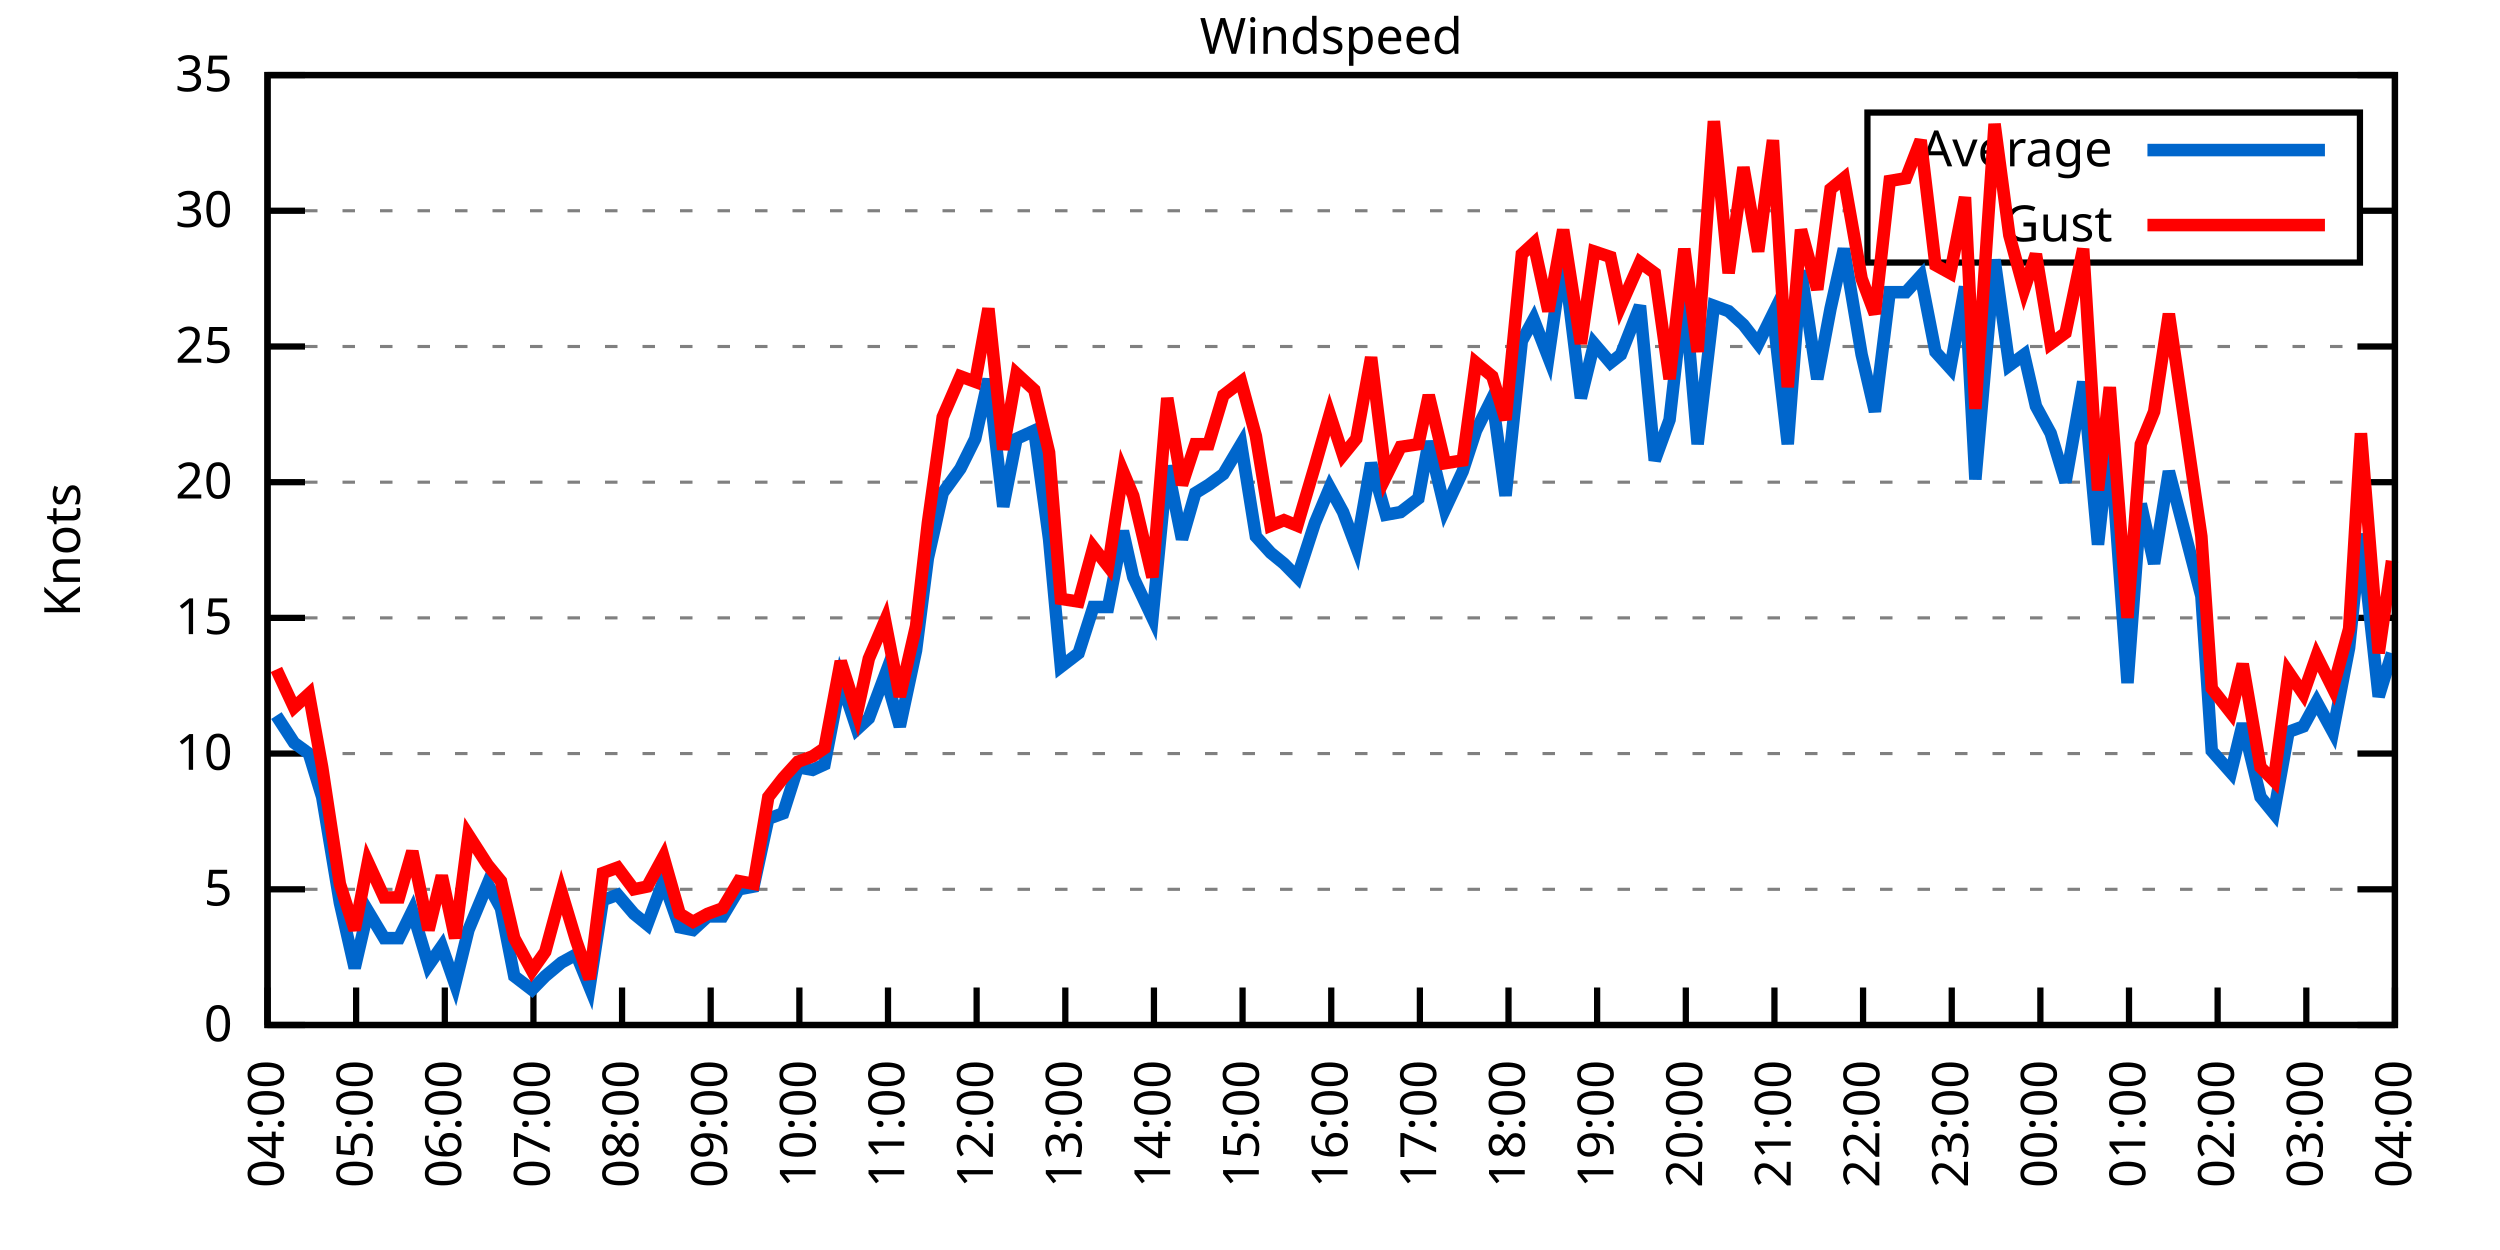
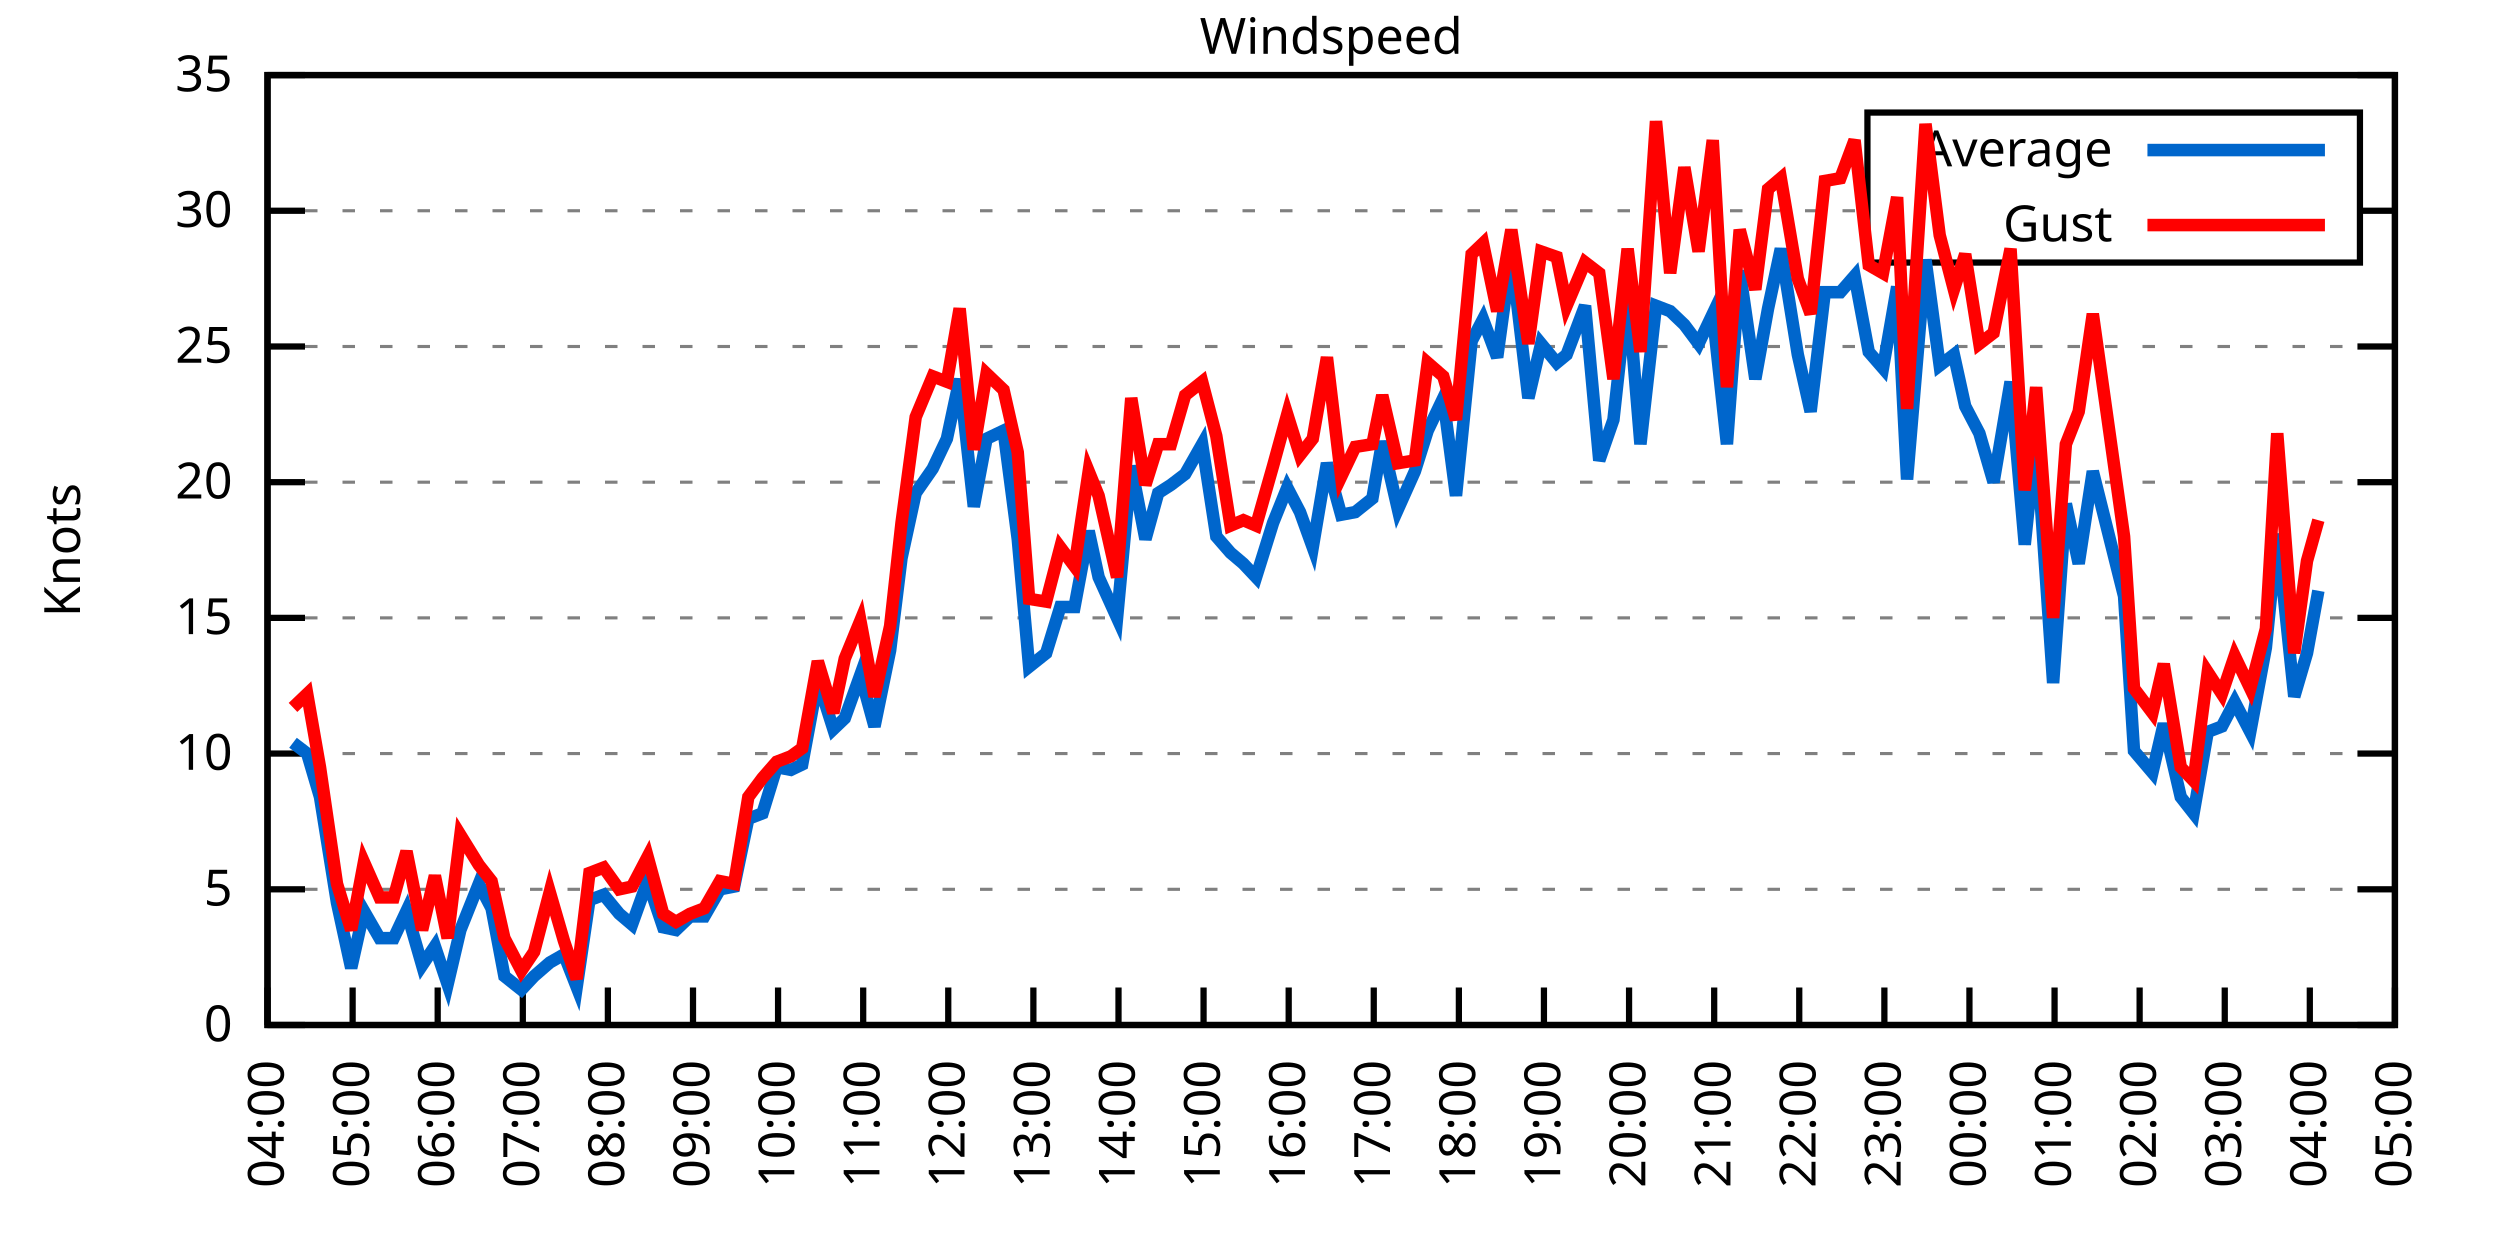
<svg xmlns="http://www.w3.org/2000/svg" xmlns:xlink="http://www.w3.org/1999/xlink" width="400" height="200" viewBox="0 0 400 200">
  <g id="gnuplot_canvas">
    <rect x="0" y="0" width="400" height="200" fill="none" />
    <defs>
      <circle id="gpDot" r="0.5" stroke-width="0.5" stroke="currentColor" />
      <path id="gpPt0" stroke-width="0.333" stroke="currentColor" d="M-1,0 h2 M0,-1 v2" />
      <path id="gpPt1" stroke-width="0.333" stroke="currentColor" d="M-1,-1 L1,1 M1,-1 L-1,1" />
      <path id="gpPt2" stroke-width="0.333" stroke="currentColor" d="M-1,0 L1,0 M0,-1 L0,1 M-1,-1 L1,1 M-1,1 L1,-1" />
      <rect id="gpPt3" stroke-width="0.333" stroke="currentColor" x="-1" y="-1" width="2" height="2" />
      <rect id="gpPt4" stroke-width="0.333" stroke="currentColor" fill="currentColor" x="-1" y="-1" width="2" height="2" />
      <circle id="gpPt5" stroke-width="0.333" stroke="currentColor" cx="0" cy="0" r="1" />
      <use xlink:href="#gpPt5" id="gpPt6" fill="currentColor" stroke="none" />
      <path id="gpPt7" stroke-width="0.333" stroke="currentColor" d="M0,-1.33 L-1.33,0.67 L1.33,0.67 z" />
      <use xlink:href="#gpPt7" id="gpPt8" fill="currentColor" stroke="none" />
      <use xlink:href="#gpPt7" id="gpPt9" stroke="currentColor" transform="rotate(180)" />
      <use xlink:href="#gpPt9" id="gpPt10" fill="currentColor" stroke="none" />
      <use xlink:href="#gpPt3" id="gpPt11" stroke="currentColor" transform="rotate(45)" />
      <use xlink:href="#gpPt11" id="gpPt12" fill="currentColor" stroke="none" />
      <path id="gpPt13" stroke-width="0.333" stroke="currentColor" d="M0,1.330 L1.265,0.411 L0.782,-1.067 L-0.782,-1.076 L-1.265,0.411 z" />
      <use xlink:href="#gpPt13" id="gpPt14" fill="currentColor" stroke="none" />
      <filter id="textbox" filterUnits="objectBoundingBox" x="0" y="0" height="1" width="1">
        <feFlood flood-color="white" flood-opacity="1" result="bgnd" />
        <feComposite in="SourceGraphic" in2="bgnd" operator="atop" />
      </filter>
      <filter id="greybox" filterUnits="objectBoundingBox" x="0" y="0" height="1" width="1">
        <feFlood flood-color="lightgrey" flood-opacity="1" result="grey" />
        <feComposite in="SourceGraphic" in2="grey" operator="atop" />
      </filter>
    </defs>
    <g fill="none" color="white" stroke="currentColor" stroke-width="1.00" stroke-linecap="butt" stroke-linejoin="miter">
</g>
    <g fill="none" color="black" stroke="currentColor" stroke-width="1.00" stroke-linecap="butt" stroke-linejoin="miter">
      <g stroke="none" shape-rendering="crispEdges">
        <polygon fill="rgb(255, 255, 255)" points="42.80,164.00 383.18,164.00 383.18,12.02 42.80,12.02 " />
      </g>
    </g>
    <g fill="none" color="black" stroke="currentColor" stroke-width="1.00" stroke-linecap="butt" stroke-linejoin="miter">
</g>
    <g fill="none" color="black" stroke="black" stroke-width="0.50" stroke-linecap="butt" stroke-linejoin="miter">
</g>
    <g fill="none" color="gray" stroke="currentColor" stroke-width="0.50" stroke-linecap="butt" stroke-linejoin="miter">
      <path stroke="gray" stroke-dasharray="2,4" class="gridline" d="M42.80,164.00 L383.19,164.00  " />
    </g>
    <g fill="none" color="gray" stroke="gray" stroke-width="1.00" stroke-linecap="butt" stroke-linejoin="miter">
</g>
    <g fill="none" color="black" stroke="currentColor" stroke-width="1.00" stroke-linecap="butt" stroke-linejoin="miter">
      <path stroke="black" d="M42.80,164.00 L48.80,164.00 M383.19,164.00 L377.19,164.00  " />
      <g transform="translate(37.20,166.60)" stroke="none" fill="black" font-family="Sans" font-size="8.00" text-anchor="end">
        <text>
          <tspan font-family="Sans"> 0</tspan>
        </text>
      </g>
    </g>
    <g fill="none" color="black" stroke="currentColor" stroke-width="1.00" stroke-linecap="butt" stroke-linejoin="miter">
</g>
    <g fill="none" color="black" stroke="black" stroke-width="0.50" stroke-linecap="butt" stroke-linejoin="miter">
</g>
    <g fill="none" color="gray" stroke="currentColor" stroke-width="0.50" stroke-linecap="butt" stroke-linejoin="miter">
      <path stroke="gray" stroke-dasharray="2,4" class="gridline" d="M42.80,142.29 L383.19,142.29  " />
    </g>
    <g fill="none" color="gray" stroke="gray" stroke-width="1.00" stroke-linecap="butt" stroke-linejoin="miter">
</g>
    <g fill="none" color="black" stroke="currentColor" stroke-width="1.00" stroke-linecap="butt" stroke-linejoin="miter">
      <path stroke="black" d="M42.80,142.29 L48.80,142.29 M383.19,142.29 L377.19,142.29  " />
      <g transform="translate(37.20,144.89)" stroke="none" fill="black" font-family="Sans" font-size="8.00" text-anchor="end">
        <text>
          <tspan font-family="Sans"> 5</tspan>
        </text>
      </g>
    </g>
    <g fill="none" color="black" stroke="currentColor" stroke-width="1.00" stroke-linecap="butt" stroke-linejoin="miter">
</g>
    <g fill="none" color="black" stroke="black" stroke-width="0.50" stroke-linecap="butt" stroke-linejoin="miter">
</g>
    <g fill="none" color="gray" stroke="currentColor" stroke-width="0.50" stroke-linecap="butt" stroke-linejoin="miter">
      <path stroke="gray" stroke-dasharray="2,4" class="gridline" d="M42.80,120.57 L383.19,120.57  " />
    </g>
    <g fill="none" color="gray" stroke="gray" stroke-width="1.00" stroke-linecap="butt" stroke-linejoin="miter">
</g>
    <g fill="none" color="black" stroke="currentColor" stroke-width="1.00" stroke-linecap="butt" stroke-linejoin="miter">
      <path stroke="black" d="M42.80,120.57 L48.80,120.57 M383.19,120.57 L377.19,120.57  " />
      <g transform="translate(37.20,123.17)" stroke="none" fill="black" font-family="Sans" font-size="8.00" text-anchor="end">
        <text>
          <tspan font-family="Sans"> 10</tspan>
        </text>
      </g>
    </g>
    <g fill="none" color="black" stroke="currentColor" stroke-width="1.00" stroke-linecap="butt" stroke-linejoin="miter">
</g>
    <g fill="none" color="black" stroke="black" stroke-width="0.50" stroke-linecap="butt" stroke-linejoin="miter">
</g>
    <g fill="none" color="gray" stroke="currentColor" stroke-width="0.50" stroke-linecap="butt" stroke-linejoin="miter">
      <path stroke="gray" stroke-dasharray="2,4" class="gridline" d="M42.80,98.86 L383.19,98.86  " />
    </g>
    <g fill="none" color="gray" stroke="gray" stroke-width="1.00" stroke-linecap="butt" stroke-linejoin="miter">
</g>
    <g fill="none" color="black" stroke="currentColor" stroke-width="1.00" stroke-linecap="butt" stroke-linejoin="miter">
      <path stroke="black" d="M42.80,98.86 L48.80,98.86 M383.19,98.86 L377.19,98.86  " />
      <g transform="translate(37.20,101.46)" stroke="none" fill="black" font-family="Sans" font-size="8.00" text-anchor="end">
        <text>
          <tspan font-family="Sans"> 15</tspan>
        </text>
      </g>
    </g>
    <g fill="none" color="black" stroke="currentColor" stroke-width="1.00" stroke-linecap="butt" stroke-linejoin="miter">
</g>
    <g fill="none" color="black" stroke="black" stroke-width="0.50" stroke-linecap="butt" stroke-linejoin="miter">
</g>
    <g fill="none" color="gray" stroke="currentColor" stroke-width="0.50" stroke-linecap="butt" stroke-linejoin="miter">
      <path stroke="gray" stroke-dasharray="2,4" class="gridline" d="M42.80,77.15 L383.19,77.15  " />
    </g>
    <g fill="none" color="gray" stroke="gray" stroke-width="1.00" stroke-linecap="butt" stroke-linejoin="miter">
</g>
    <g fill="none" color="black" stroke="currentColor" stroke-width="1.00" stroke-linecap="butt" stroke-linejoin="miter">
      <path stroke="black" d="M42.80,77.15 L48.80,77.15 M383.19,77.15 L377.19,77.15  " />
      <g transform="translate(37.20,79.75)" stroke="none" fill="black" font-family="Sans" font-size="8.00" text-anchor="end">
        <text>
          <tspan font-family="Sans"> 20</tspan>
        </text>
      </g>
    </g>
    <g fill="none" color="black" stroke="currentColor" stroke-width="1.00" stroke-linecap="butt" stroke-linejoin="miter">
</g>
    <g fill="none" color="black" stroke="black" stroke-width="0.50" stroke-linecap="butt" stroke-linejoin="miter">
</g>
    <g fill="none" color="gray" stroke="currentColor" stroke-width="0.50" stroke-linecap="butt" stroke-linejoin="miter">
      <path stroke="gray" stroke-dasharray="2,4" class="gridline" d="M42.80,55.44 L383.19,55.44  " />
    </g>
    <g fill="none" color="gray" stroke="gray" stroke-width="1.00" stroke-linecap="butt" stroke-linejoin="miter">
</g>
    <g fill="none" color="black" stroke="currentColor" stroke-width="1.00" stroke-linecap="butt" stroke-linejoin="miter">
      <path stroke="black" d="M42.80,55.44 L48.80,55.44 M383.19,55.44 L377.19,55.44  " />
      <g transform="translate(37.20,58.04)" stroke="none" fill="black" font-family="Sans" font-size="8.00" text-anchor="end">
        <text>
          <tspan font-family="Sans"> 25</tspan>
        </text>
      </g>
    </g>
    <g fill="none" color="black" stroke="currentColor" stroke-width="1.00" stroke-linecap="butt" stroke-linejoin="miter">
</g>
    <g fill="none" color="black" stroke="black" stroke-width="0.50" stroke-linecap="butt" stroke-linejoin="miter">
</g>
    <g fill="none" color="gray" stroke="currentColor" stroke-width="0.50" stroke-linecap="butt" stroke-linejoin="miter">
      <path stroke="gray" stroke-dasharray="2,4" class="gridline" d="M42.80,33.72 L298.79,33.72 M377.59,33.72 L383.19,33.72  " />
    </g>
    <g fill="none" color="gray" stroke="gray" stroke-width="1.00" stroke-linecap="butt" stroke-linejoin="miter">
</g>
    <g fill="none" color="black" stroke="currentColor" stroke-width="1.00" stroke-linecap="butt" stroke-linejoin="miter">
      <path stroke="black" d="M42.80,33.72 L48.80,33.72 M383.19,33.72 L377.19,33.72  " />
      <g transform="translate(37.20,36.32)" stroke="none" fill="black" font-family="Sans" font-size="8.00" text-anchor="end">
        <text>
          <tspan font-family="Sans"> 30</tspan>
        </text>
      </g>
    </g>
    <g fill="none" color="black" stroke="currentColor" stroke-width="1.00" stroke-linecap="butt" stroke-linejoin="miter">
</g>
    <g fill="none" color="black" stroke="black" stroke-width="0.50" stroke-linecap="butt" stroke-linejoin="miter">
</g>
    <g fill="none" color="gray" stroke="currentColor" stroke-width="0.50" stroke-linecap="butt" stroke-linejoin="miter">
      <path stroke="gray" stroke-dasharray="2,4" class="gridline" d="M42.80,12.01 L383.19,12.01  " />
    </g>
    <g fill="none" color="gray" stroke="gray" stroke-width="1.00" stroke-linecap="butt" stroke-linejoin="miter">
</g>
    <g fill="none" color="black" stroke="currentColor" stroke-width="1.00" stroke-linecap="butt" stroke-linejoin="miter">
      <path stroke="black" d="M42.80,12.01 L48.80,12.01 M383.19,12.01 L377.19,12.01  " />
      <g transform="translate(37.20,14.61)" stroke="none" fill="black" font-family="Sans" font-size="8.00" text-anchor="end">
        <text>
          <tspan font-family="Sans"> 35</tspan>
        </text>
      </g>
    </g>
    <g fill="none" color="black" stroke="currentColor" stroke-width="1.00" stroke-linecap="butt" stroke-linejoin="miter">
      <path stroke="black" d="M42.80,164.00 L42.80,158.00  " />
      <g transform="translate(45.40,169.60) rotate(270.00)" stroke="none" fill="black" font-family="Sans" font-size="8.00" text-anchor="end">
        <text>
          <tspan font-family="Sans">04:00</tspan>
        </text>
      </g>
    </g>
    <g fill="none" color="black" stroke="currentColor" stroke-width="1.00" stroke-linecap="butt" stroke-linejoin="miter">
-       <path stroke="black" d="M56.98,164.00 L56.98,158.00  " />
-       <g transform="translate(59.58,169.60) rotate(270.00)" stroke="none" fill="black" font-family="Sans" font-size="8.00" text-anchor="end">
+       <path stroke="black" d="M56.42,164.00 L56.42,158.00  " />
+       <g transform="translate(59.02,169.60) rotate(270.00)" stroke="none" fill="black" font-family="Sans" font-size="8.00" text-anchor="end">
        <text>
          <tspan font-family="Sans">05:00</tspan>
        </text>
      </g>
    </g>
    <g fill="none" color="black" stroke="currentColor" stroke-width="1.00" stroke-linecap="butt" stroke-linejoin="miter">
-       <path stroke="black" d="M71.17,164.00 L71.17,158.00  " />
-       <g transform="translate(73.77,169.60) rotate(270.00)" stroke="none" fill="black" font-family="Sans" font-size="8.00" text-anchor="end">
+       <path stroke="black" d="M70.03,164.00 L70.03,158.00  " />
+       <g transform="translate(72.63,169.60) rotate(270.00)" stroke="none" fill="black" font-family="Sans" font-size="8.00" text-anchor="end">
        <text>
          <tspan font-family="Sans">06:00</tspan>
        </text>
      </g>
    </g>
    <g fill="none" color="black" stroke="currentColor" stroke-width="1.00" stroke-linecap="butt" stroke-linejoin="miter">
-       <path stroke="black" d="M85.35,164.00 L85.35,158.00  " />
-       <g transform="translate(87.95,169.60) rotate(270.00)" stroke="none" fill="black" font-family="Sans" font-size="8.00" text-anchor="end">
+       <path stroke="black" d="M83.65,164.00 L83.65,158.00  " />
+       <g transform="translate(86.25,169.60) rotate(270.00)" stroke="none" fill="black" font-family="Sans" font-size="8.00" text-anchor="end">
        <text>
          <tspan font-family="Sans">07:00</tspan>
        </text>
      </g>
    </g>
    <g fill="none" color="black" stroke="currentColor" stroke-width="1.00" stroke-linecap="butt" stroke-linejoin="miter">
-       <path stroke="black" d="M99.53,164.00 L99.53,158.00  " />
-       <g transform="translate(102.13,169.60) rotate(270.00)" stroke="none" fill="black" font-family="Sans" font-size="8.00" text-anchor="end">
+       <path stroke="black" d="M97.26,164.00 L97.26,158.00  " />
+       <g transform="translate(99.86,169.60) rotate(270.00)" stroke="none" fill="black" font-family="Sans" font-size="8.00" text-anchor="end">
        <text>
          <tspan font-family="Sans">08:00</tspan>
        </text>
      </g>
    </g>
    <g fill="none" color="black" stroke="currentColor" stroke-width="1.00" stroke-linecap="butt" stroke-linejoin="miter">
-       <path stroke="black" d="M113.71,164.00 L113.71,158.00  " />
-       <g transform="translate(116.31,169.60) rotate(270.00)" stroke="none" fill="black" font-family="Sans" font-size="8.00" text-anchor="end">
+       <path stroke="black" d="M110.88,164.00 L110.88,158.00  " />
+       <g transform="translate(113.48,169.60) rotate(270.00)" stroke="none" fill="black" font-family="Sans" font-size="8.00" text-anchor="end">
        <text>
          <tspan font-family="Sans">09:00</tspan>
        </text>
      </g>
    </g>
    <g fill="none" color="black" stroke="currentColor" stroke-width="1.00" stroke-linecap="butt" stroke-linejoin="miter">
-       <path stroke="black" d="M127.90,164.00 L127.90,158.00  " />
-       <g transform="translate(130.50,169.60) rotate(270.00)" stroke="none" fill="black" font-family="Sans" font-size="8.00" text-anchor="end">
+       <path stroke="black" d="M124.49,164.00 L124.49,158.00  " />
+       <g transform="translate(127.09,169.60) rotate(270.00)" stroke="none" fill="black" font-family="Sans" font-size="8.00" text-anchor="end">
        <text>
          <tspan font-family="Sans">10:00</tspan>
        </text>
      </g>
    </g>
    <g fill="none" color="black" stroke="currentColor" stroke-width="1.00" stroke-linecap="butt" stroke-linejoin="miter">
-       <path stroke="black" d="M142.08,164.00 L142.08,158.00  " />
-       <g transform="translate(144.68,169.60) rotate(270.00)" stroke="none" fill="black" font-family="Sans" font-size="8.00" text-anchor="end">
+       <path stroke="black" d="M138.11,164.00 L138.11,158.00  " />
+       <g transform="translate(140.71,169.60) rotate(270.00)" stroke="none" fill="black" font-family="Sans" font-size="8.00" text-anchor="end">
        <text>
          <tspan font-family="Sans">11:00</tspan>
        </text>
      </g>
    </g>
    <g fill="none" color="black" stroke="currentColor" stroke-width="1.00" stroke-linecap="butt" stroke-linejoin="miter">
-       <path stroke="black" d="M156.26,164.00 L156.26,158.00  " />
-       <g transform="translate(158.86,169.60) rotate(270.00)" stroke="none" fill="black" font-family="Sans" font-size="8.00" text-anchor="end">
+       <path stroke="black" d="M151.72,164.00 L151.72,158.00  " />
+       <g transform="translate(154.32,169.60) rotate(270.00)" stroke="none" fill="black" font-family="Sans" font-size="8.00" text-anchor="end">
        <text>
          <tspan font-family="Sans">12:00</tspan>
        </text>
      </g>
    </g>
    <g fill="none" color="black" stroke="currentColor" stroke-width="1.00" stroke-linecap="butt" stroke-linejoin="miter">
-       <path stroke="black" d="M170.45,164.00 L170.45,158.00  " />
-       <g transform="translate(173.05,169.60) rotate(270.00)" stroke="none" fill="black" font-family="Sans" font-size="8.00" text-anchor="end">
+       <path stroke="black" d="M165.34,164.00 L165.34,158.00  " />
+       <g transform="translate(167.94,169.60) rotate(270.00)" stroke="none" fill="black" font-family="Sans" font-size="8.00" text-anchor="end">
        <text>
          <tspan font-family="Sans">13:00</tspan>
        </text>
      </g>
    </g>
    <g fill="none" color="black" stroke="currentColor" stroke-width="1.00" stroke-linecap="butt" stroke-linejoin="miter">
-       <path stroke="black" d="M184.63,164.00 L184.63,158.00  " />
-       <g transform="translate(187.23,169.60) rotate(270.00)" stroke="none" fill="black" font-family="Sans" font-size="8.00" text-anchor="end">
+       <path stroke="black" d="M178.96,164.00 L178.96,158.00  " />
+       <g transform="translate(181.56,169.60) rotate(270.00)" stroke="none" fill="black" font-family="Sans" font-size="8.00" text-anchor="end">
        <text>
          <tspan font-family="Sans">14:00</tspan>
        </text>
      </g>
    </g>
    <g fill="none" color="black" stroke="currentColor" stroke-width="1.00" stroke-linecap="butt" stroke-linejoin="miter">
-       <path stroke="black" d="M198.81,164.00 L198.81,158.00  " />
-       <g transform="translate(201.41,169.60) rotate(270.00)" stroke="none" fill="black" font-family="Sans" font-size="8.00" text-anchor="end">
+       <path stroke="black" d="M192.57,164.00 L192.57,158.00  " />
+       <g transform="translate(195.17,169.60) rotate(270.00)" stroke="none" fill="black" font-family="Sans" font-size="8.00" text-anchor="end">
        <text>
          <tspan font-family="Sans">15:00</tspan>
        </text>
      </g>
    </g>
    <g fill="none" color="black" stroke="currentColor" stroke-width="1.00" stroke-linecap="butt" stroke-linejoin="miter">
-       <path stroke="black" d="M213.00,164.00 L213.00,158.00  " />
-       <g transform="translate(215.60,169.60) rotate(270.00)" stroke="none" fill="black" font-family="Sans" font-size="8.00" text-anchor="end">
+       <path stroke="black" d="M206.19,164.00 L206.19,158.00  " />
+       <g transform="translate(208.79,169.60) rotate(270.00)" stroke="none" fill="black" font-family="Sans" font-size="8.00" text-anchor="end">
        <text>
          <tspan font-family="Sans">16:00</tspan>
        </text>
      </g>
    </g>
    <g fill="none" color="black" stroke="currentColor" stroke-width="1.00" stroke-linecap="butt" stroke-linejoin="miter">
-       <path stroke="black" d="M227.18,164.00 L227.18,158.00  " />
-       <g transform="translate(229.78,169.60) rotate(270.00)" stroke="none" fill="black" font-family="Sans" font-size="8.00" text-anchor="end">
+       <path stroke="black" d="M219.80,164.00 L219.80,158.00  " />
+       <g transform="translate(222.40,169.60) rotate(270.00)" stroke="none" fill="black" font-family="Sans" font-size="8.00" text-anchor="end">
        <text>
          <tspan font-family="Sans">17:00</tspan>
        </text>
      </g>
    </g>
    <g fill="none" color="black" stroke="currentColor" stroke-width="1.00" stroke-linecap="butt" stroke-linejoin="miter">
-       <path stroke="black" d="M241.36,164.00 L241.36,158.00  " />
-       <g transform="translate(243.96,169.60) rotate(270.00)" stroke="none" fill="black" font-family="Sans" font-size="8.00" text-anchor="end">
+       <path stroke="black" d="M233.42,164.00 L233.42,158.00  " />
+       <g transform="translate(236.02,169.60) rotate(270.00)" stroke="none" fill="black" font-family="Sans" font-size="8.00" text-anchor="end">
        <text>
          <tspan font-family="Sans">18:00</tspan>
        </text>
      </g>
    </g>
    <g fill="none" color="black" stroke="currentColor" stroke-width="1.00" stroke-linecap="butt" stroke-linejoin="miter">
-       <path stroke="black" d="M255.54,164.00 L255.54,158.00  " />
-       <g transform="translate(258.14,169.60) rotate(270.00)" stroke="none" fill="black" font-family="Sans" font-size="8.00" text-anchor="end">
+       <path stroke="black" d="M247.03,164.00 L247.03,158.00  " />
+       <g transform="translate(249.63,169.60) rotate(270.00)" stroke="none" fill="black" font-family="Sans" font-size="8.00" text-anchor="end">
        <text>
          <tspan font-family="Sans">19:00</tspan>
        </text>
      </g>
    </g>
    <g fill="none" color="black" stroke="currentColor" stroke-width="1.00" stroke-linecap="butt" stroke-linejoin="miter">
-       <path stroke="black" d="M269.73,164.00 L269.73,158.00  " />
-       <g transform="translate(272.33,169.60) rotate(270.00)" stroke="none" fill="black" font-family="Sans" font-size="8.00" text-anchor="end">
+       <path stroke="black" d="M260.65,164.00 L260.65,158.00  " />
+       <g transform="translate(263.25,169.60) rotate(270.00)" stroke="none" fill="black" font-family="Sans" font-size="8.00" text-anchor="end">
        <text>
          <tspan font-family="Sans">20:00</tspan>
        </text>
      </g>
    </g>
    <g fill="none" color="black" stroke="currentColor" stroke-width="1.00" stroke-linecap="butt" stroke-linejoin="miter">
-       <path stroke="black" d="M283.91,164.00 L283.91,158.00  " />
-       <g transform="translate(286.51,169.60) rotate(270.00)" stroke="none" fill="black" font-family="Sans" font-size="8.00" text-anchor="end">
+       <path stroke="black" d="M274.27,164.00 L274.27,158.00  " />
+       <g transform="translate(276.87,169.60) rotate(270.00)" stroke="none" fill="black" font-family="Sans" font-size="8.00" text-anchor="end">
        <text>
          <tspan font-family="Sans">21:00</tspan>
        </text>
      </g>
    </g>
    <g fill="none" color="black" stroke="currentColor" stroke-width="1.00" stroke-linecap="butt" stroke-linejoin="miter">
-       <path stroke="black" d="M298.09,164.00 L298.09,158.00  " />
-       <g transform="translate(300.69,169.60) rotate(270.00)" stroke="none" fill="black" font-family="Sans" font-size="8.00" text-anchor="end">
+       <path stroke="black" d="M287.88,164.00 L287.88,158.00  " />
+       <g transform="translate(290.48,169.60) rotate(270.00)" stroke="none" fill="black" font-family="Sans" font-size="8.00" text-anchor="end">
        <text>
          <tspan font-family="Sans">22:00</tspan>
        </text>
      </g>
    </g>
    <g fill="none" color="black" stroke="currentColor" stroke-width="1.00" stroke-linecap="butt" stroke-linejoin="miter">
-       <path stroke="black" d="M312.28,164.00 L312.28,158.00  " />
-       <g transform="translate(314.88,169.60) rotate(270.00)" stroke="none" fill="black" font-family="Sans" font-size="8.00" text-anchor="end">
+       <path stroke="black" d="M301.50,164.00 L301.50,158.00  " />
+       <g transform="translate(304.10,169.60) rotate(270.00)" stroke="none" fill="black" font-family="Sans" font-size="8.00" text-anchor="end">
        <text>
          <tspan font-family="Sans">23:00</tspan>
        </text>
      </g>
    </g>
    <g fill="none" color="black" stroke="currentColor" stroke-width="1.00" stroke-linecap="butt" stroke-linejoin="miter">
-       <path stroke="black" d="M326.46,164.00 L326.46,158.00  " />
-       <g transform="translate(329.06,169.60) rotate(270.00)" stroke="none" fill="black" font-family="Sans" font-size="8.00" text-anchor="end">
+       <path stroke="black" d="M315.11,164.00 L315.11,158.00  " />
+       <g transform="translate(317.71,169.60) rotate(270.00)" stroke="none" fill="black" font-family="Sans" font-size="8.00" text-anchor="end">
        <text>
          <tspan font-family="Sans">00:00</tspan>
        </text>
      </g>
    </g>
    <g fill="none" color="black" stroke="currentColor" stroke-width="1.00" stroke-linecap="butt" stroke-linejoin="miter">
-       <path stroke="black" d="M340.64,164.00 L340.64,158.00  " />
-       <g transform="translate(343.24,169.60) rotate(270.00)" stroke="none" fill="black" font-family="Sans" font-size="8.00" text-anchor="end">
+       <path stroke="black" d="M328.73,164.00 L328.73,158.00  " />
+       <g transform="translate(331.33,169.60) rotate(270.00)" stroke="none" fill="black" font-family="Sans" font-size="8.00" text-anchor="end">
        <text>
          <tspan font-family="Sans">01:00</tspan>
        </text>
      </g>
    </g>
    <g fill="none" color="black" stroke="currentColor" stroke-width="1.00" stroke-linecap="butt" stroke-linejoin="miter">
-       <path stroke="black" d="M354.82,164.00 L354.82,158.00  " />
-       <g transform="translate(357.42,169.60) rotate(270.00)" stroke="none" fill="black" font-family="Sans" font-size="8.00" text-anchor="end">
+       <path stroke="black" d="M342.34,164.00 L342.34,158.00  " />
+       <g transform="translate(344.94,169.60) rotate(270.00)" stroke="none" fill="black" font-family="Sans" font-size="8.00" text-anchor="end">
        <text>
          <tspan font-family="Sans">02:00</tspan>
        </text>
      </g>
    </g>
    <g fill="none" color="black" stroke="currentColor" stroke-width="1.00" stroke-linecap="butt" stroke-linejoin="miter">
-       <path stroke="black" d="M369.01,164.00 L369.01,158.00  " />
-       <g transform="translate(371.61,169.60) rotate(270.00)" stroke="none" fill="black" font-family="Sans" font-size="8.00" text-anchor="end">
+       <path stroke="black" d="M355.96,164.00 L355.96,158.00  " />
+       <g transform="translate(358.56,169.60) rotate(270.00)" stroke="none" fill="black" font-family="Sans" font-size="8.00" text-anchor="end">
        <text>
          <tspan font-family="Sans">03:00</tspan>
+         </text>
+       </g>
+     </g>
+     <g fill="none" color="black" stroke="currentColor" stroke-width="1.00" stroke-linecap="butt" stroke-linejoin="miter">
+       <path stroke="black" d="M369.57,164.00 L369.57,158.00  " />
+       <g transform="translate(372.17,169.60) rotate(270.00)" stroke="none" fill="black" font-family="Sans" font-size="8.00" text-anchor="end">
+         <text>
+           <tspan font-family="Sans">04:00</tspan>
        </text>
      </g>
    </g>
    <g fill="none" color="black" stroke="currentColor" stroke-width="1.00" stroke-linecap="butt" stroke-linejoin="miter">
      <path stroke="black" d="M383.19,164.00 L383.19,158.00  " />
      <g transform="translate(385.79,169.60) rotate(270.00)" stroke="none" fill="black" font-family="Sans" font-size="8.00" text-anchor="end">
        <text>
-           <tspan font-family="Sans">04:00</tspan>
+           <tspan font-family="Sans">05:00</tspan>
        </text>
      </g>
    </g>
    <g fill="none" color="black" stroke="currentColor" stroke-width="1.00" stroke-linecap="butt" stroke-linejoin="miter">
</g>
    <g fill="none" color="black" stroke="currentColor" stroke-width="1.00" stroke-linecap="butt" stroke-linejoin="miter">
      <path stroke="black" d="M42.80,12.01 L42.80,164.00 L383.19,164.00 L383.19,12.01 L42.80,12.01 Z  " />
    </g>
    <g fill="none" color="black" stroke="currentColor" stroke-width="1.00" stroke-linecap="butt" stroke-linejoin="miter">
</g>
    <g fill="none" color="black" stroke="currentColor" stroke-width="1.00" stroke-linecap="butt" stroke-linejoin="miter">
      <path stroke="black" d="M298.79,42.01 L298.79,18.01 L377.59,18.01 L377.59,42.01 L298.79,42.01 Z  " />
    </g>
    <g id="Windspeed_plot_1">
      <g fill="none" color="white" stroke="black" stroke-width="2.00" stroke-linecap="butt" stroke-linejoin="miter">
</g>
      <g fill="none" color="black" stroke="currentColor" stroke-width="2.00" stroke-linecap="butt" stroke-linejoin="miter">
        <g transform="translate(337.99,26.61)" stroke="none" fill="black" font-family="Sans" font-size="8.00" text-anchor="end">
          <text>
            <tspan font-family="Sans">Average</tspan>
          </text>
        </g>
      </g>
      <g fill="none" color="black" stroke="currentColor" stroke-width="2.00" stroke-linecap="butt" stroke-linejoin="miter">
-         <path stroke="rgb(  0, 102, 204)" d="M343.59,24.01 L371.99,24.01 M44.22,114.49 L47.05,118.84 L49.42,120.57 L51.55,127.52 L54.38,144.46 L56.75,154.88   L58.87,145.76 L61.47,150.10 L63.84,150.10 L65.97,145.76 L68.57,154.45 L70.69,151.41 L72.82,157.49 L74.95,148.80   L78.02,141.42 L80.15,145.33 L82.28,156.18 L85.11,158.35 L87.24,156.18 L89.84,154.01 L92.20,152.71 L94.33,157.92   L96.46,144.02 L98.82,143.16 L101.42,146.20 L103.55,147.93 L106.15,140.98 L108.75,148.37 L110.88,148.80 L113.24,146.63   L115.61,146.63 L118.21,142.29 L120.57,141.85 L122.93,131.00 L125.30,130.13 L127.66,122.75 L130.02,123.18 L131.92,122.31   L134.52,108.85 L137.12,116.67 L139.01,114.93 L141.61,107.98 L143.97,116.23 L146.57,104.07 L148.46,89.31 L150.83,78.89   L153.66,74.98 L156.03,70.20 L158.15,60.65 L160.52,81.06 L162.65,70.20 L165.48,68.90 L167.85,86.27 L169.74,106.68   L172.57,104.51 L174.94,97.12 L177.30,97.12 L179.67,84.97 L181.32,92.35 L184.39,98.86 L186.76,74.54 L189.12,86.27   L191.25,78.89 L193.38,77.58 L195.74,75.85 L198.58,71.07 L200.94,85.83 L203.30,88.44 L205.43,90.18 L207.56,92.35   L210.39,83.66 L212.76,78.02 L214.89,81.93 L217.01,87.57 L219.38,74.11 L221.74,82.36 L224.10,81.93 L226.94,79.75   L228.60,70.63 L231.20,81.49 L234.03,75.41 L236.16,68.90 L238.76,63.69 L240.89,79.32 L243.49,54.57 L245.38,51.09   L247.74,57.17 L250.11,40.67 L252.94,63.69 L255.07,55.00 L257.67,58.04 L259.33,56.74 L262.40,48.92 L264.76,73.67   L267.13,67.16 L269.49,46.32 L271.62,71.07 L274.22,48.92 L276.58,49.79 L278.95,51.96 L281.31,55.00 L283.67,50.22   L286.04,71.07 L288.16,43.28 L290.76,60.65 L292.89,49.36 L295.02,39.80 L297.86,56.74 L299.98,65.86 L302.35,46.75   L304.95,46.75 L307.31,44.15 L309.68,56.30 L312.04,58.91 L314.40,45.88 L316.06,76.71 L319.13,41.54 L321.49,58.48   L323.86,56.74 L325.75,64.99 L328.11,69.33 L330.48,77.15 L333.31,61.08 L335.68,87.14 L337.57,69.77 L340.40,109.28   L342.53,80.62 L344.66,90.18 L347.02,75.41 L349.62,85.40 L352.22,95.39 L353.88,120.14 L356.95,123.61 L358.84,115.80   L361.68,127.52 L363.81,130.13 L366.17,117.10 L368.53,116.23 L370.66,112.32 L373.26,117.10 L375.86,103.64 L377.75,85.40   L380.59,111.45 L382.72,104.51  " />
+         <path stroke="rgb(  0, 102, 204)" d="M343.59,24.01 L371.99,24.01 M46.88,118.84 L49.15,120.57 L51.20,127.52 L53.92,144.46 L56.19,154.88 L58.23,145.76   L60.73,150.10 L63.00,150.10 L65.04,145.76 L67.54,154.45 L69.58,151.41 L71.62,157.49 L73.66,148.80 L76.61,141.42   L78.65,145.33 L80.70,156.18 L83.42,158.35 L85.46,156.18 L87.96,154.01 L90.23,152.71 L92.27,157.92 L94.31,144.02   L96.58,143.16 L99.08,146.20 L101.12,147.93 L103.62,140.98 L106.11,148.37 L108.15,148.80 L110.42,146.63 L112.69,146.63   L115.19,142.29 L117.46,141.85 L119.73,131.00 L122.00,130.13 L124.27,122.75 L126.54,123.18 L128.35,122.31 L130.85,108.85   L133.34,116.67 L135.16,114.93 L137.66,107.98 L139.92,116.23 L142.42,104.07 L144.24,89.31 L146.51,78.89 L149.23,74.98   L151.50,70.20 L153.54,60.65 L155.81,81.06 L157.85,70.20 L160.57,68.90 L162.84,86.27 L164.66,106.68 L167.38,104.51   L169.65,97.12 L171.92,97.12 L174.19,84.97 L175.78,92.35 L178.73,98.86 L181.00,74.54 L183.27,86.27 L185.31,78.89   L187.35,77.58 L189.62,75.85 L192.34,71.07 L194.61,85.83 L196.88,88.44 L198.93,90.18 L200.97,92.35 L203.69,83.66   L205.96,78.02 L208.00,81.93 L210.04,87.57 L212.31,74.11 L214.58,82.36 L216.85,81.93 L219.58,79.75 L221.16,70.63   L223.66,81.49 L226.38,75.41 L228.43,68.90 L230.92,63.69 L232.96,79.32 L235.46,54.57 L237.28,51.09 L239.55,57.17   L241.81,40.67 L244.54,63.69 L246.58,55.00 L249.08,58.04 L250.66,56.74 L253.61,48.92 L255.88,73.67 L258.15,67.16   L260.42,46.32 L262.47,71.07 L264.96,48.92 L267.23,49.79 L269.50,51.96 L271.77,55.00 L274.04,50.22 L276.31,71.07   L278.35,43.28 L280.85,60.65 L282.89,49.36 L284.93,39.80 L287.65,56.74 L289.70,65.86 L291.97,46.75 L294.46,46.75   L296.73,44.15 L299.00,56.30 L301.27,58.91 L303.54,45.88 L305.13,76.71 L308.08,41.54 L310.35,58.48 L312.62,56.74   L314.43,64.99 L316.70,69.33 L318.97,77.15 L321.69,61.08 L323.96,87.14 L325.78,69.77 L328.50,109.28 L330.54,80.62   L332.59,90.18 L334.85,75.41 L337.35,85.40 L339.85,95.39 L341.44,120.14 L344.39,123.61 L346.20,115.80 L348.92,127.52   L350.97,130.13 L353.24,117.10 L355.50,116.23 L357.55,112.32 L360.04,117.10 L362.54,103.64 L364.36,85.40 L367.08,111.45   L369.12,104.51 L370.94,94.52  " />
      </g>
    </g>
    <g id="Windspeed_plot_2">
      <g fill="none" color="black" stroke="currentColor" stroke-width="2.00" stroke-linecap="butt" stroke-linejoin="miter">
        <g transform="translate(337.99,38.61)" stroke="none" fill="black" font-family="Sans" font-size="8.00" text-anchor="end">
          <text>
            <tspan font-family="Sans">Gust</tspan>
          </text>
        </g>
      </g>
      <g fill="none" color="black" stroke="currentColor" stroke-width="2.00" stroke-linecap="butt" stroke-linejoin="miter">
-         <path stroke="rgb(255,   0,   0)" d="M343.59,36.01 L371.99,36.01 M44.22,107.11 L47.05,113.19 L49.42,111.02 L51.55,122.75 L54.38,141.42 L56.75,148.80   L58.87,137.94 L61.47,143.59 L63.84,143.59 L65.97,136.21 L68.57,148.80 L70.69,140.12 L72.82,150.10 L74.95,133.60   L78.02,138.38 L80.15,140.98 L82.28,150.10 L85.11,155.31 L87.24,152.28 L89.84,142.72 L92.20,150.54 L94.33,156.62   L96.46,139.68 L98.82,138.81 L101.42,142.29 L103.55,141.85 L106.15,137.08 L108.75,146.20 L110.88,147.50 L113.24,146.20   L115.61,145.33 L118.21,140.98 L120.57,141.42 L122.93,127.52 L125.30,124.48 L127.66,121.88 L130.02,121.01 L131.92,119.71   L134.52,105.81 L137.12,114.06 L139.01,105.38 L141.61,99.30 L143.97,111.45 L146.57,100.16 L148.46,83.66 L150.83,66.73   L153.66,60.21 L156.03,61.08 L158.15,49.36 L160.52,71.94 L162.65,59.78 L165.48,62.38 L167.85,72.37 L169.74,95.82   L172.57,96.26 L174.94,87.57 L177.30,90.61 L179.67,75.41 L181.32,79.32 L184.39,92.35 L186.76,63.69 L189.12,77.58   L191.25,71.07 L193.38,71.07 L195.74,63.25 L198.58,61.08 L200.94,69.77 L203.30,84.10 L205.43,83.23 L207.56,84.10   L210.39,74.54 L212.76,66.29 L214.89,72.81 L217.01,70.20 L219.38,57.17 L221.74,76.28 L224.10,71.50 L226.94,71.07   L228.60,63.25 L231.20,74.11 L234.03,73.67 L236.16,58.04 L238.76,60.21 L240.89,67.16 L243.49,40.67 L245.38,38.93   L247.74,49.79 L250.11,36.76 L252.94,55.00 L255.07,40.24 L257.67,41.11 L259.33,48.92 L262.40,41.97 L264.76,43.71   L267.13,60.65 L269.49,39.80 L271.62,56.30 L274.22,19.39 L276.58,43.71 L278.95,26.77 L281.31,40.24 L283.67,22.43   L286.04,61.95 L288.16,36.76 L290.76,46.32 L292.89,30.25 L295.02,28.51 L297.86,44.58 L299.98,50.22 L302.35,28.95   L304.95,28.51 L307.31,22.43 L309.68,42.41 L312.04,43.71 L314.40,31.55 L316.06,65.42 L319.13,19.83 L321.49,37.63   L323.86,46.32 L325.75,40.67 L328.11,55.00 L330.48,53.26 L333.31,39.80 L335.68,78.45 L337.57,61.95 L340.40,98.86   L342.53,71.07 L344.66,65.86 L347.02,50.22 L349.62,68.03 L352.22,85.83 L353.88,110.15 L356.95,114.06 L358.84,106.24   L361.68,122.75 L363.81,124.92 L366.17,107.55 L368.53,111.02 L370.66,104.94 L373.26,110.15 L375.86,100.60 L377.75,69.33   L380.59,104.51 L382.72,89.74  " />
+         <path stroke="rgb(255,   0,   0)" d="M343.59,36.01 L371.99,36.01 M46.88,113.19 L49.15,111.02 L51.20,122.75 L53.92,141.42 L56.19,148.80 L58.23,137.94   L60.73,143.59 L63.00,143.59 L65.04,136.21 L67.54,148.80 L69.58,140.12 L71.62,150.10 L73.66,133.60 L76.61,138.38   L78.65,140.98 L80.70,150.10 L83.42,155.31 L85.46,152.28 L87.96,142.72 L90.23,150.54 L92.27,156.62 L94.31,139.68   L96.58,138.81 L99.08,142.29 L101.12,141.85 L103.62,137.08 L106.11,146.20 L108.15,147.50 L110.42,146.20 L112.69,145.33   L115.19,140.98 L117.46,141.42 L119.73,127.52 L122.00,124.48 L124.27,121.88 L126.54,121.01 L128.35,119.71 L130.85,105.81   L133.34,114.06 L135.16,105.38 L137.66,99.30 L139.92,111.45 L142.42,100.16 L144.24,83.66 L146.51,66.73 L149.23,60.21   L151.50,61.08 L153.54,49.36 L155.81,71.94 L157.85,59.78 L160.57,62.38 L162.84,72.37 L164.66,95.82 L167.38,96.26   L169.65,87.57 L171.92,90.61 L174.19,75.41 L175.78,79.32 L178.73,92.35 L181.00,63.69 L183.27,77.58 L185.31,71.07   L187.35,71.07 L189.62,63.25 L192.34,61.08 L194.61,69.77 L196.88,84.10 L198.93,83.23 L200.97,84.10 L203.69,74.54   L205.96,66.29 L208.00,72.81 L210.04,70.20 L212.31,57.17 L214.58,76.28 L216.85,71.50 L219.58,71.07 L221.16,63.25   L223.66,74.11 L226.38,73.67 L228.43,58.04 L230.92,60.21 L232.96,67.16 L235.46,40.67 L237.28,38.93 L239.55,49.79   L241.81,36.76 L244.54,55.00 L246.58,40.24 L249.08,41.11 L250.66,48.92 L253.61,41.97 L255.88,43.71 L258.15,60.65   L260.42,39.80 L262.47,56.30 L264.96,19.39 L267.23,43.71 L269.50,26.77 L271.77,40.24 L274.04,22.43 L276.31,61.95   L278.35,36.76 L280.85,46.32 L282.89,30.25 L284.93,28.51 L287.65,44.58 L289.70,50.22 L291.97,28.95 L294.46,28.51   L296.73,22.43 L299.00,42.41 L301.27,43.71 L303.54,31.55 L305.13,65.42 L308.08,19.83 L310.35,37.63 L312.62,46.32   L314.43,40.67 L316.70,55.00 L318.97,53.26 L321.69,39.80 L323.96,78.45 L325.78,61.95 L328.50,98.86 L330.54,71.07   L332.59,65.86 L334.85,50.22 L337.35,68.03 L339.85,85.83 L341.44,110.15 L344.39,114.06 L346.20,106.24 L348.92,122.75   L350.97,124.92 L353.24,107.55 L355.50,111.02 L357.55,104.94 L360.04,110.15 L362.54,100.60 L364.36,69.33 L367.08,104.51   L369.12,89.74 L370.94,83.23  " />
      </g>
    </g>
    <g fill="none" color="black" stroke="currentColor" stroke-width="2.00" stroke-linecap="butt" stroke-linejoin="miter">
</g>
    <g fill="none" color="black" stroke="black" stroke-width="1.00" stroke-linecap="butt" stroke-linejoin="miter">
</g>
    <g fill="none" color="black" stroke="currentColor" stroke-width="1.00" stroke-linecap="butt" stroke-linejoin="miter">
      <path stroke="black" d="M42.80,12.01 L42.80,164.00 L383.19,164.00 L383.19,12.01 L42.80,12.01 Z  " />
      <g transform="translate(12.80,88.01) rotate(270.00)" stroke="none" fill="black" font-family="Sans" font-size="8.00" text-anchor="middle">
        <text>
          <tspan font-family="Sans">Knots</tspan>
        </text>
      </g>
    </g>
    <g fill="none" color="black" stroke="currentColor" stroke-width="1.00" stroke-linecap="butt" stroke-linejoin="miter">
</g>
    <g fill="none" color="black" stroke="currentColor" stroke-width="1.00" stroke-linecap="butt" stroke-linejoin="miter">
      <g transform="translate(212.99,8.61)" stroke="none" fill="black" font-family="Sans" font-size="8.00" text-anchor="middle">
        <text>
          <tspan font-family="Sans">Windspeed</tspan>
        </text>
      </g>
    </g>
    <g fill="none" color="black" stroke="currentColor" stroke-width="1.00" stroke-linecap="butt" stroke-linejoin="miter">
</g>
  </g>
</svg>
